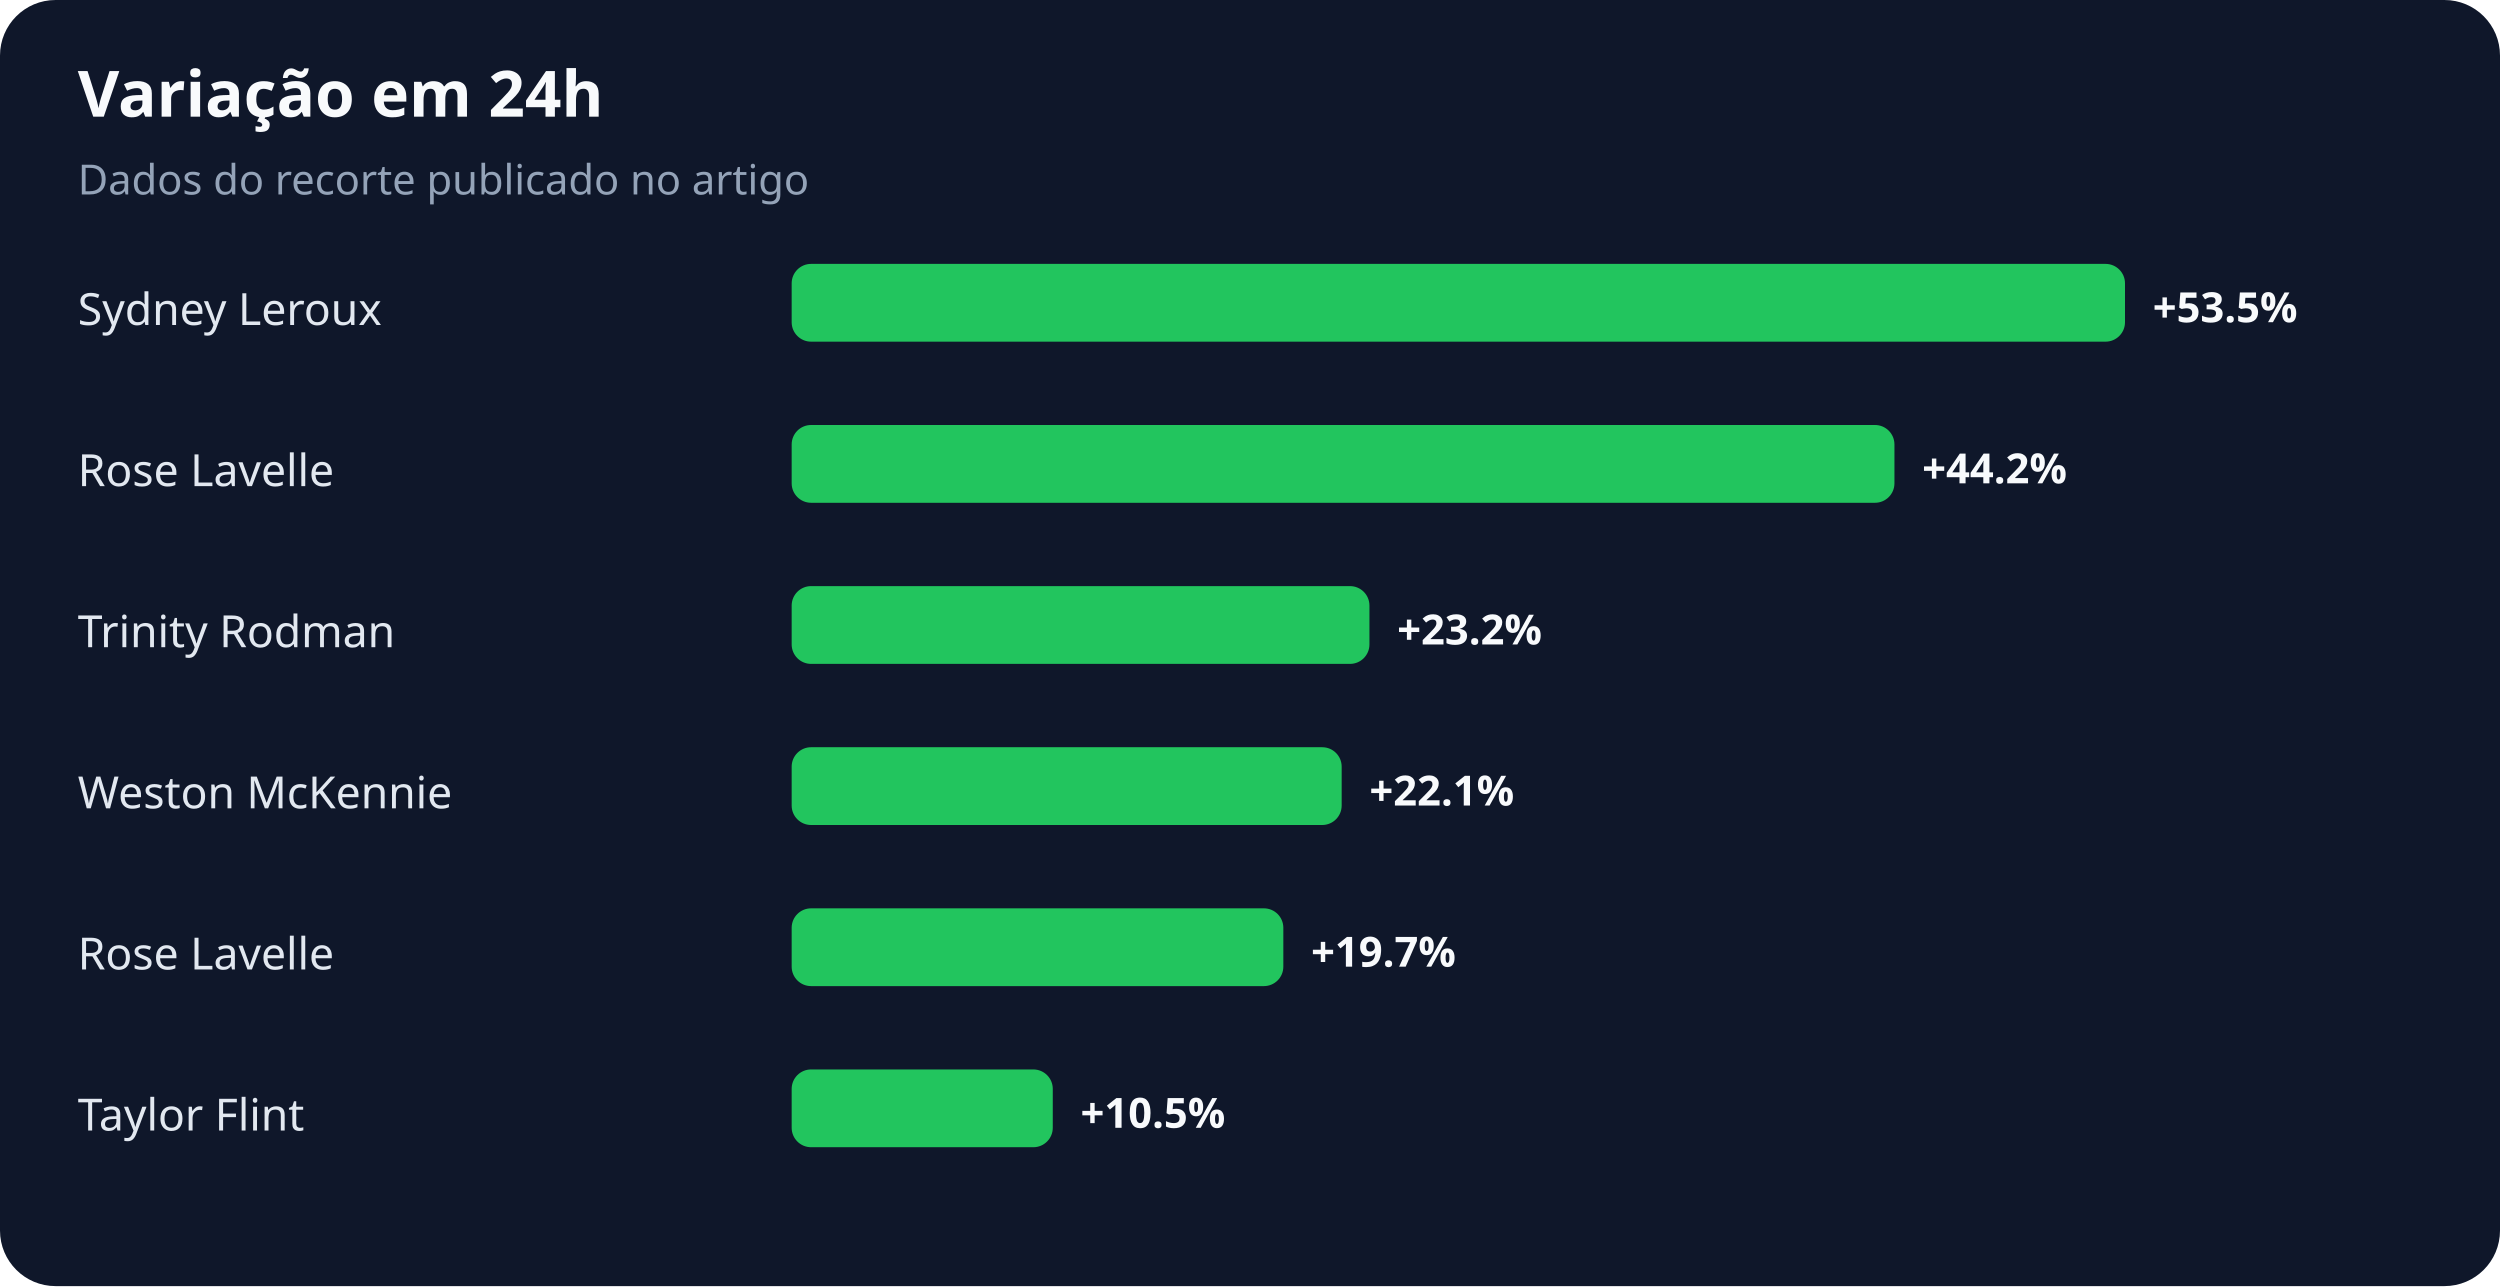
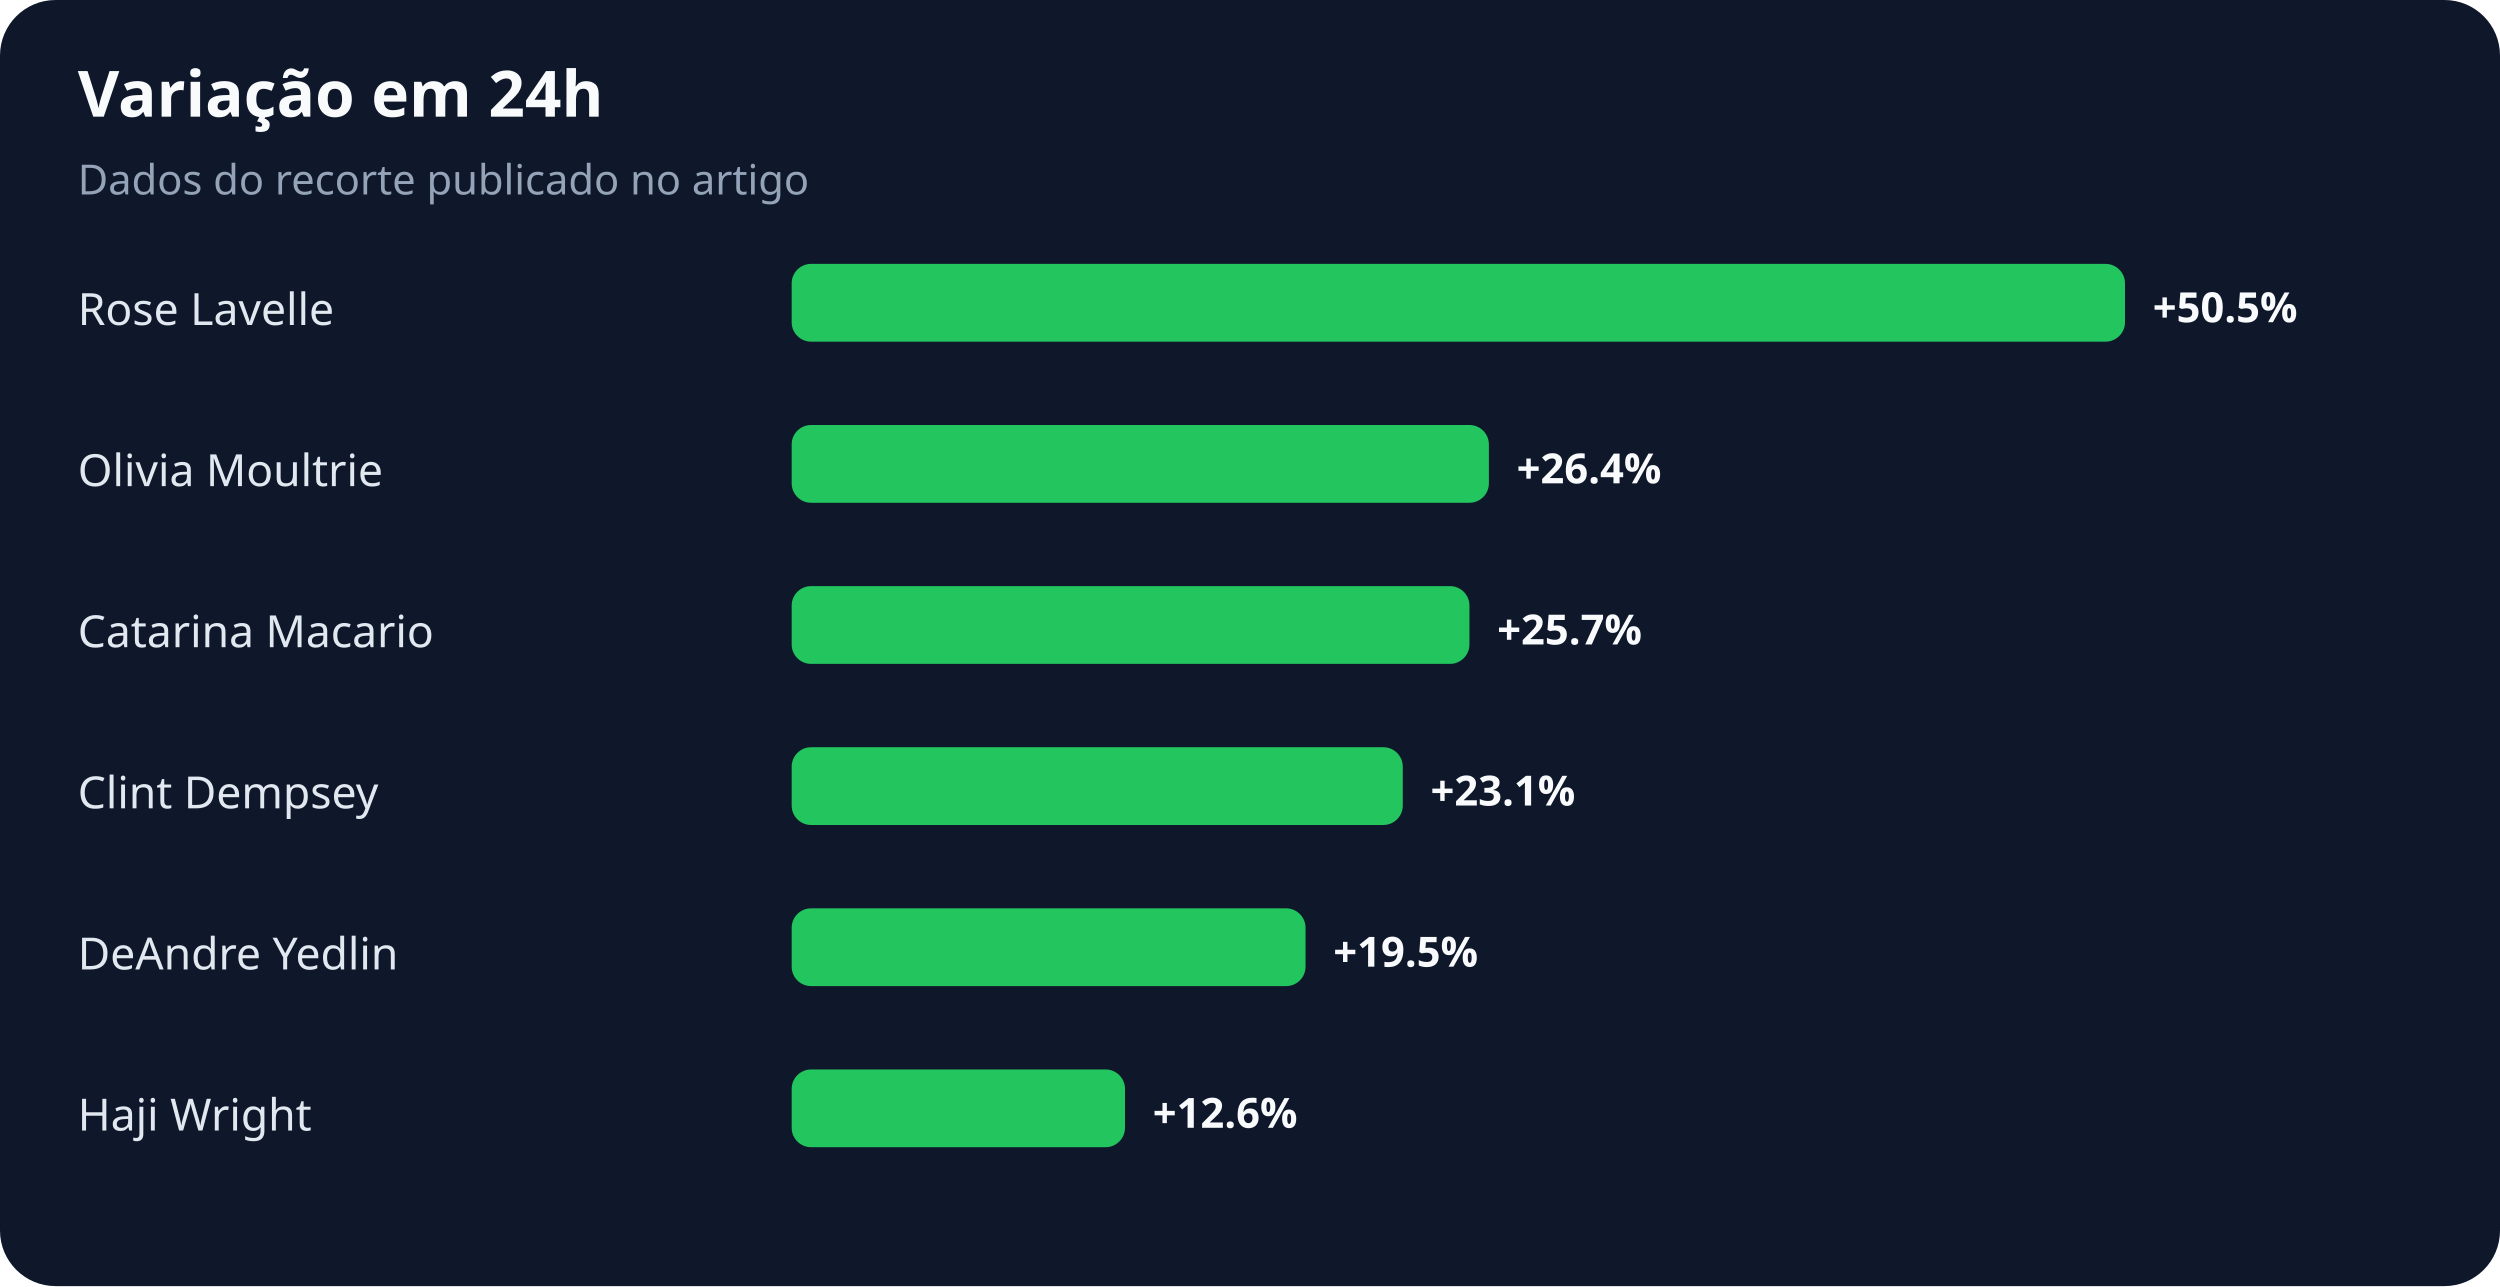
<svg xmlns="http://www.w3.org/2000/svg" width="900" height="463" viewBox="0 0 900 463" role="img" aria-labelledby="title desc">
  <rect width="100%" height="100%" rx="20" fill="#0f172a" />
  <text x="28" y="42" fill="#f8fafc" font-family="system-ui,sans-serif" font-size="23" font-weight="700">Variação em 24h</text>
  <text x="28" y="70" fill="#94a3b8" font-family="system-ui,sans-serif" font-size="15">Dados do recorte publicado no artigo</text>
-   <text x="28" y="117" fill="#e2e8f0" font-family="system-ui,sans-serif" font-size="16">Sydney Leroux</text>
+   <text x="28" y="117" fill="#e2e8f0" font-family="system-ui,sans-serif" font-size="16">Rose Lavelle</text>
  <rect x="285" y="95" width="480" height="28" rx="7" fill="#22c55e" />
-   <text x="775" y="116" fill="#f8fafc" font-family="system-ui,sans-serif" font-size="15" font-weight="700">+53.5%</text>
-   <text x="28" y="175" fill="#e2e8f0" font-family="system-ui,sans-serif" font-size="16">Rose Lavelle</text>
-   <rect x="285" y="153" width="397" height="28" rx="7" fill="#22c55e" />
-   <text x="692" y="174" fill="#f8fafc" font-family="system-ui,sans-serif" font-size="15" font-weight="700">+44.2%</text>
-   <text x="28" y="233" fill="#e2e8f0" font-family="system-ui,sans-serif" font-size="16">Trinity Rodman</text>
-   <rect x="285" y="211" width="208" height="28" rx="7" fill="#22c55e" />
-   <text x="503" y="232" fill="#f8fafc" font-family="system-ui,sans-serif" font-size="15" font-weight="700">+23.2%</text>
-   <text x="28" y="291" fill="#e2e8f0" font-family="system-ui,sans-serif" font-size="16">Weston McKennie</text>
-   <rect x="285" y="269" width="198" height="28" rx="7" fill="#22c55e" />
-   <text x="493" y="290" fill="#f8fafc" font-family="system-ui,sans-serif" font-size="15" font-weight="700">+22.1%</text>
-   <text x="28" y="349" fill="#e2e8f0" font-family="system-ui,sans-serif" font-size="16">Rose Lavelle</text>
-   <rect x="285" y="327" width="177" height="28" rx="7" fill="#22c55e" />
-   <text x="472" y="348" fill="#f8fafc" font-family="system-ui,sans-serif" font-size="15" font-weight="700">+19.7%</text>
-   <text x="28" y="407" fill="#e2e8f0" font-family="system-ui,sans-serif" font-size="16">Taylor Flint</text>
-   <rect x="285" y="385" width="94" height="28" rx="7" fill="#22c55e" />
-   <text x="389" y="406" fill="#f8fafc" font-family="system-ui,sans-serif" font-size="15" font-weight="700">+10.5%</text>
+   <text x="775" y="116" fill="#f8fafc" font-family="system-ui,sans-serif" font-size="15" font-weight="700">+50.5%</text>
+   <text x="28" y="175" fill="#e2e8f0" font-family="system-ui,sans-serif" font-size="16">Olivia Moultrie</text>
+   <rect x="285" y="153" width="251" height="28" rx="7" fill="#22c55e" />
+   <text x="546" y="174" fill="#f8fafc" font-family="system-ui,sans-serif" font-size="15" font-weight="700">+26.4%</text>
+   <text x="28" y="233" fill="#e2e8f0" font-family="system-ui,sans-serif" font-size="16">Catarina Macario</text>
+   <rect x="285" y="211" width="244" height="28" rx="7" fill="#22c55e" />
+   <text x="539" y="232" fill="#f8fafc" font-family="system-ui,sans-serif" font-size="15" font-weight="700">+25.7%</text>
+   <text x="28" y="291" fill="#e2e8f0" font-family="system-ui,sans-serif" font-size="16">Clint Dempsey</text>
+   <rect x="285" y="269" width="220" height="28" rx="7" fill="#22c55e" />
+   <text x="515" y="290" fill="#f8fafc" font-family="system-ui,sans-serif" font-size="15" font-weight="700">+23.1%</text>
+   <text x="28" y="349" fill="#e2e8f0" font-family="system-ui,sans-serif" font-size="16">DeAndre Yedlin</text>
+   <rect x="285" y="327" width="185" height="28" rx="7" fill="#22c55e" />
+   <text x="480" y="348" fill="#f8fafc" font-family="system-ui,sans-serif" font-size="15" font-weight="700">+19.5%</text>
+   <text x="28" y="407" fill="#e2e8f0" font-family="system-ui,sans-serif" font-size="16">Haji Wright</text>
+   <rect x="285" y="385" width="120" height="28" rx="7" fill="#22c55e" />
+   <text x="415" y="406" fill="#f8fafc" font-family="system-ui,sans-serif" font-size="15" font-weight="700">+12.6%</text>
</svg>
